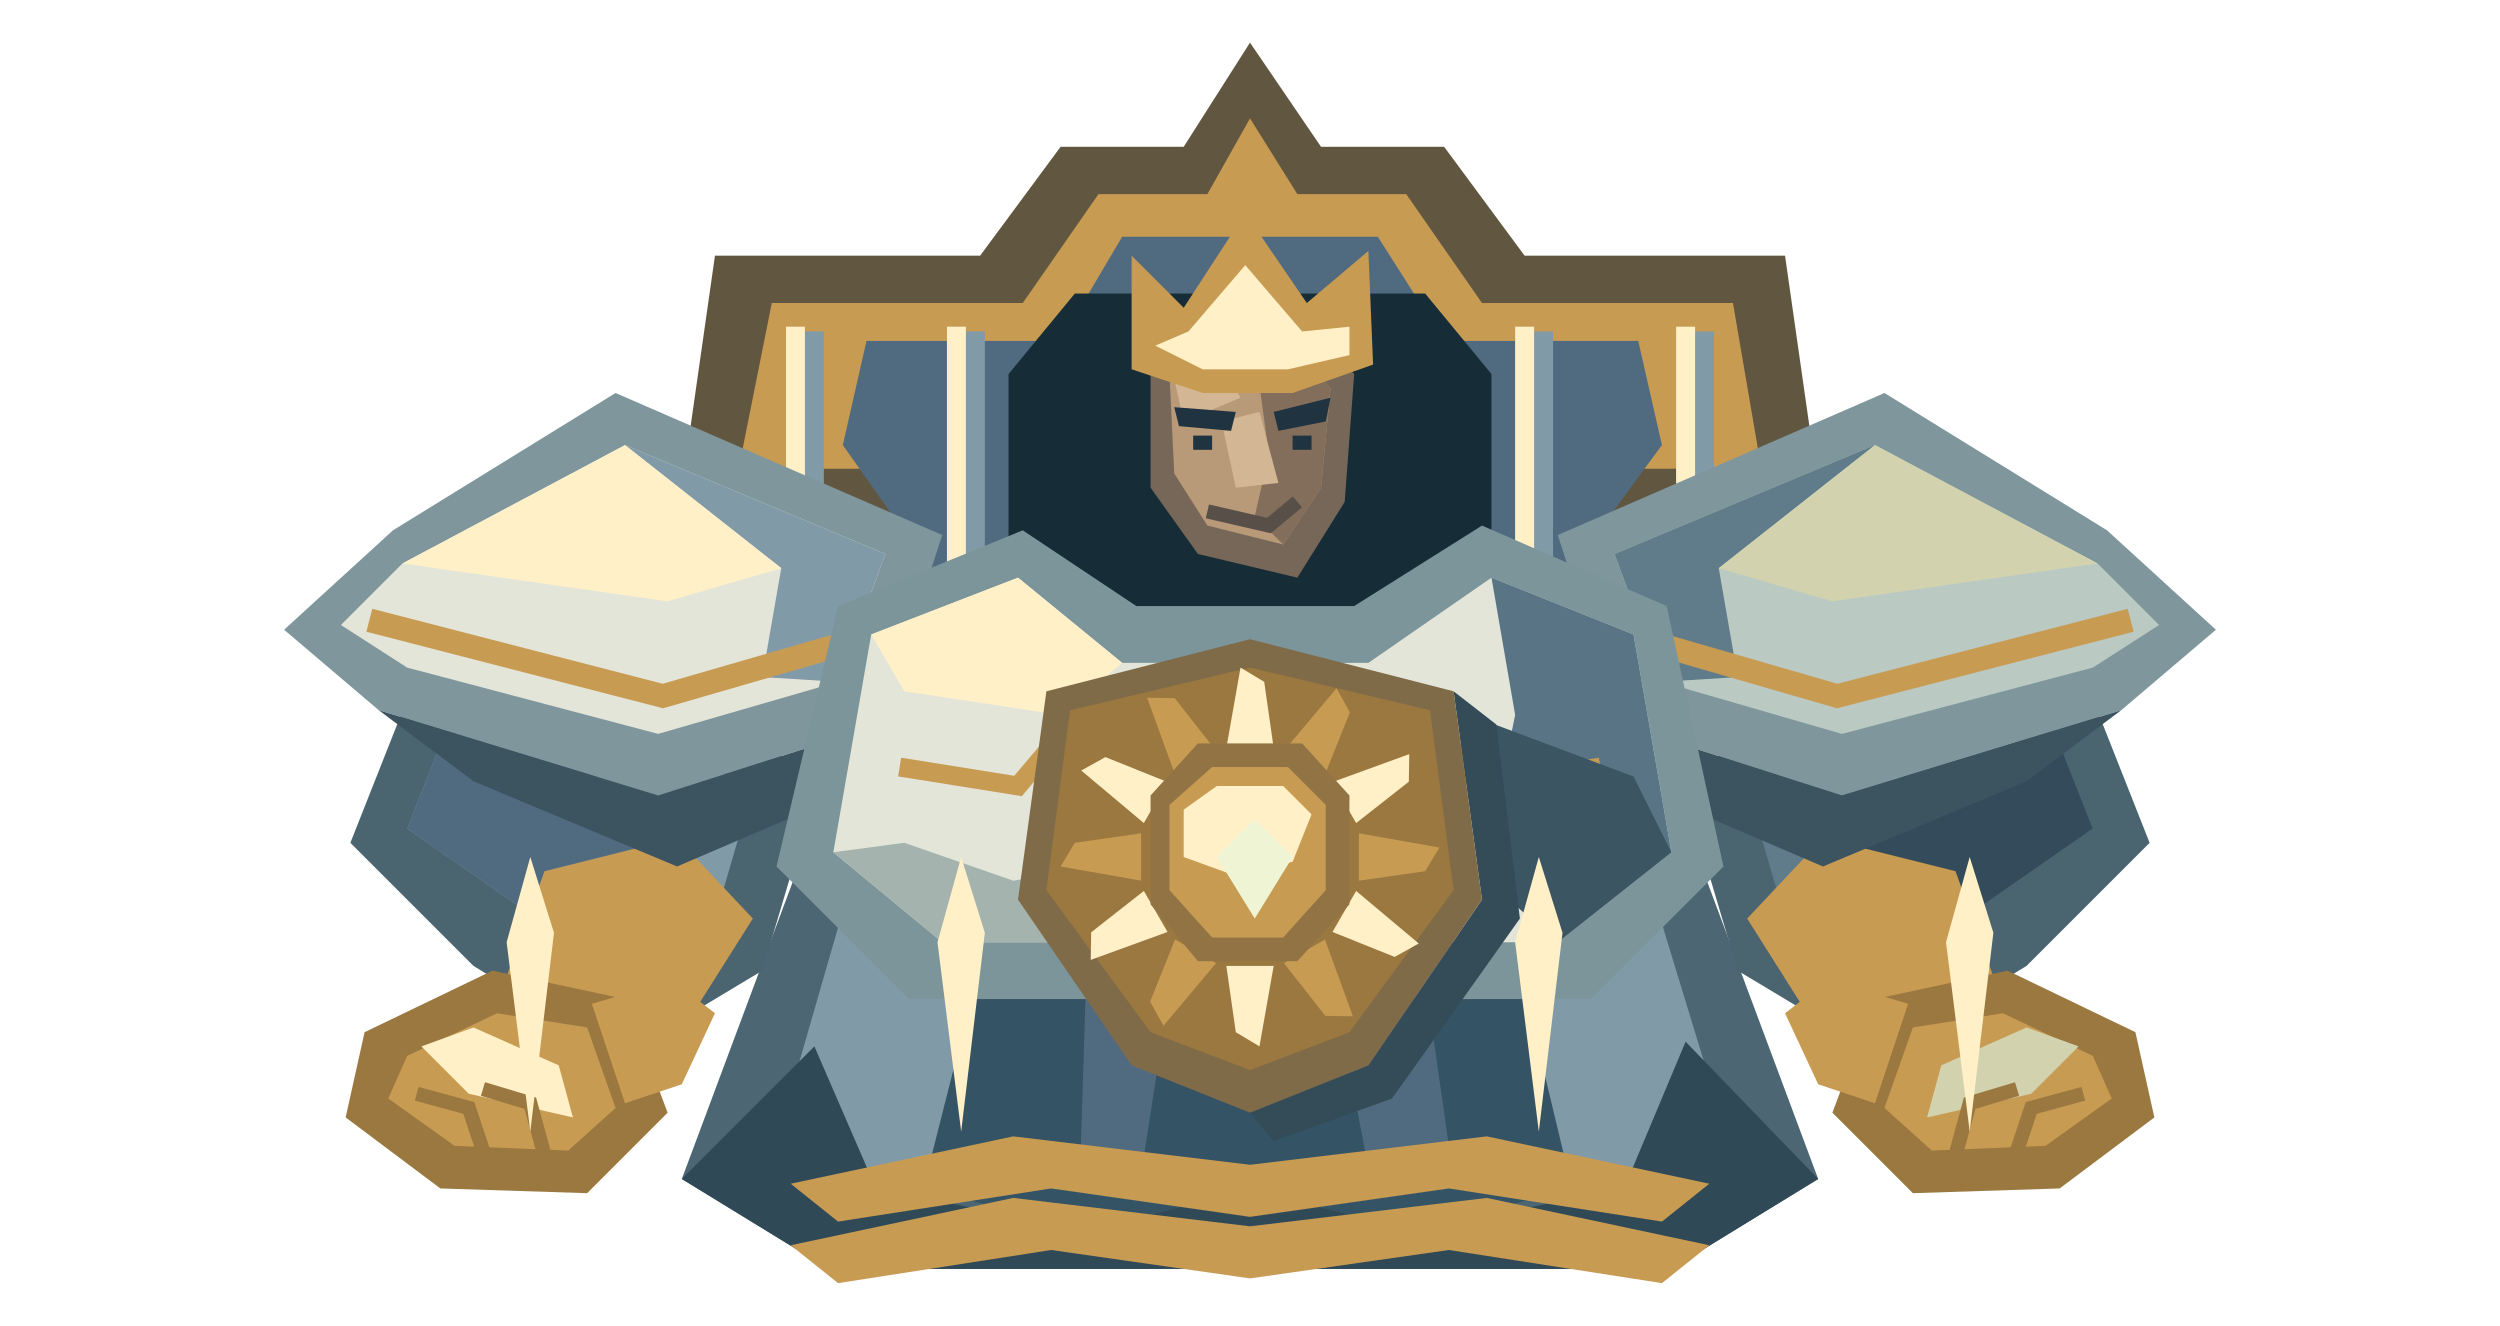
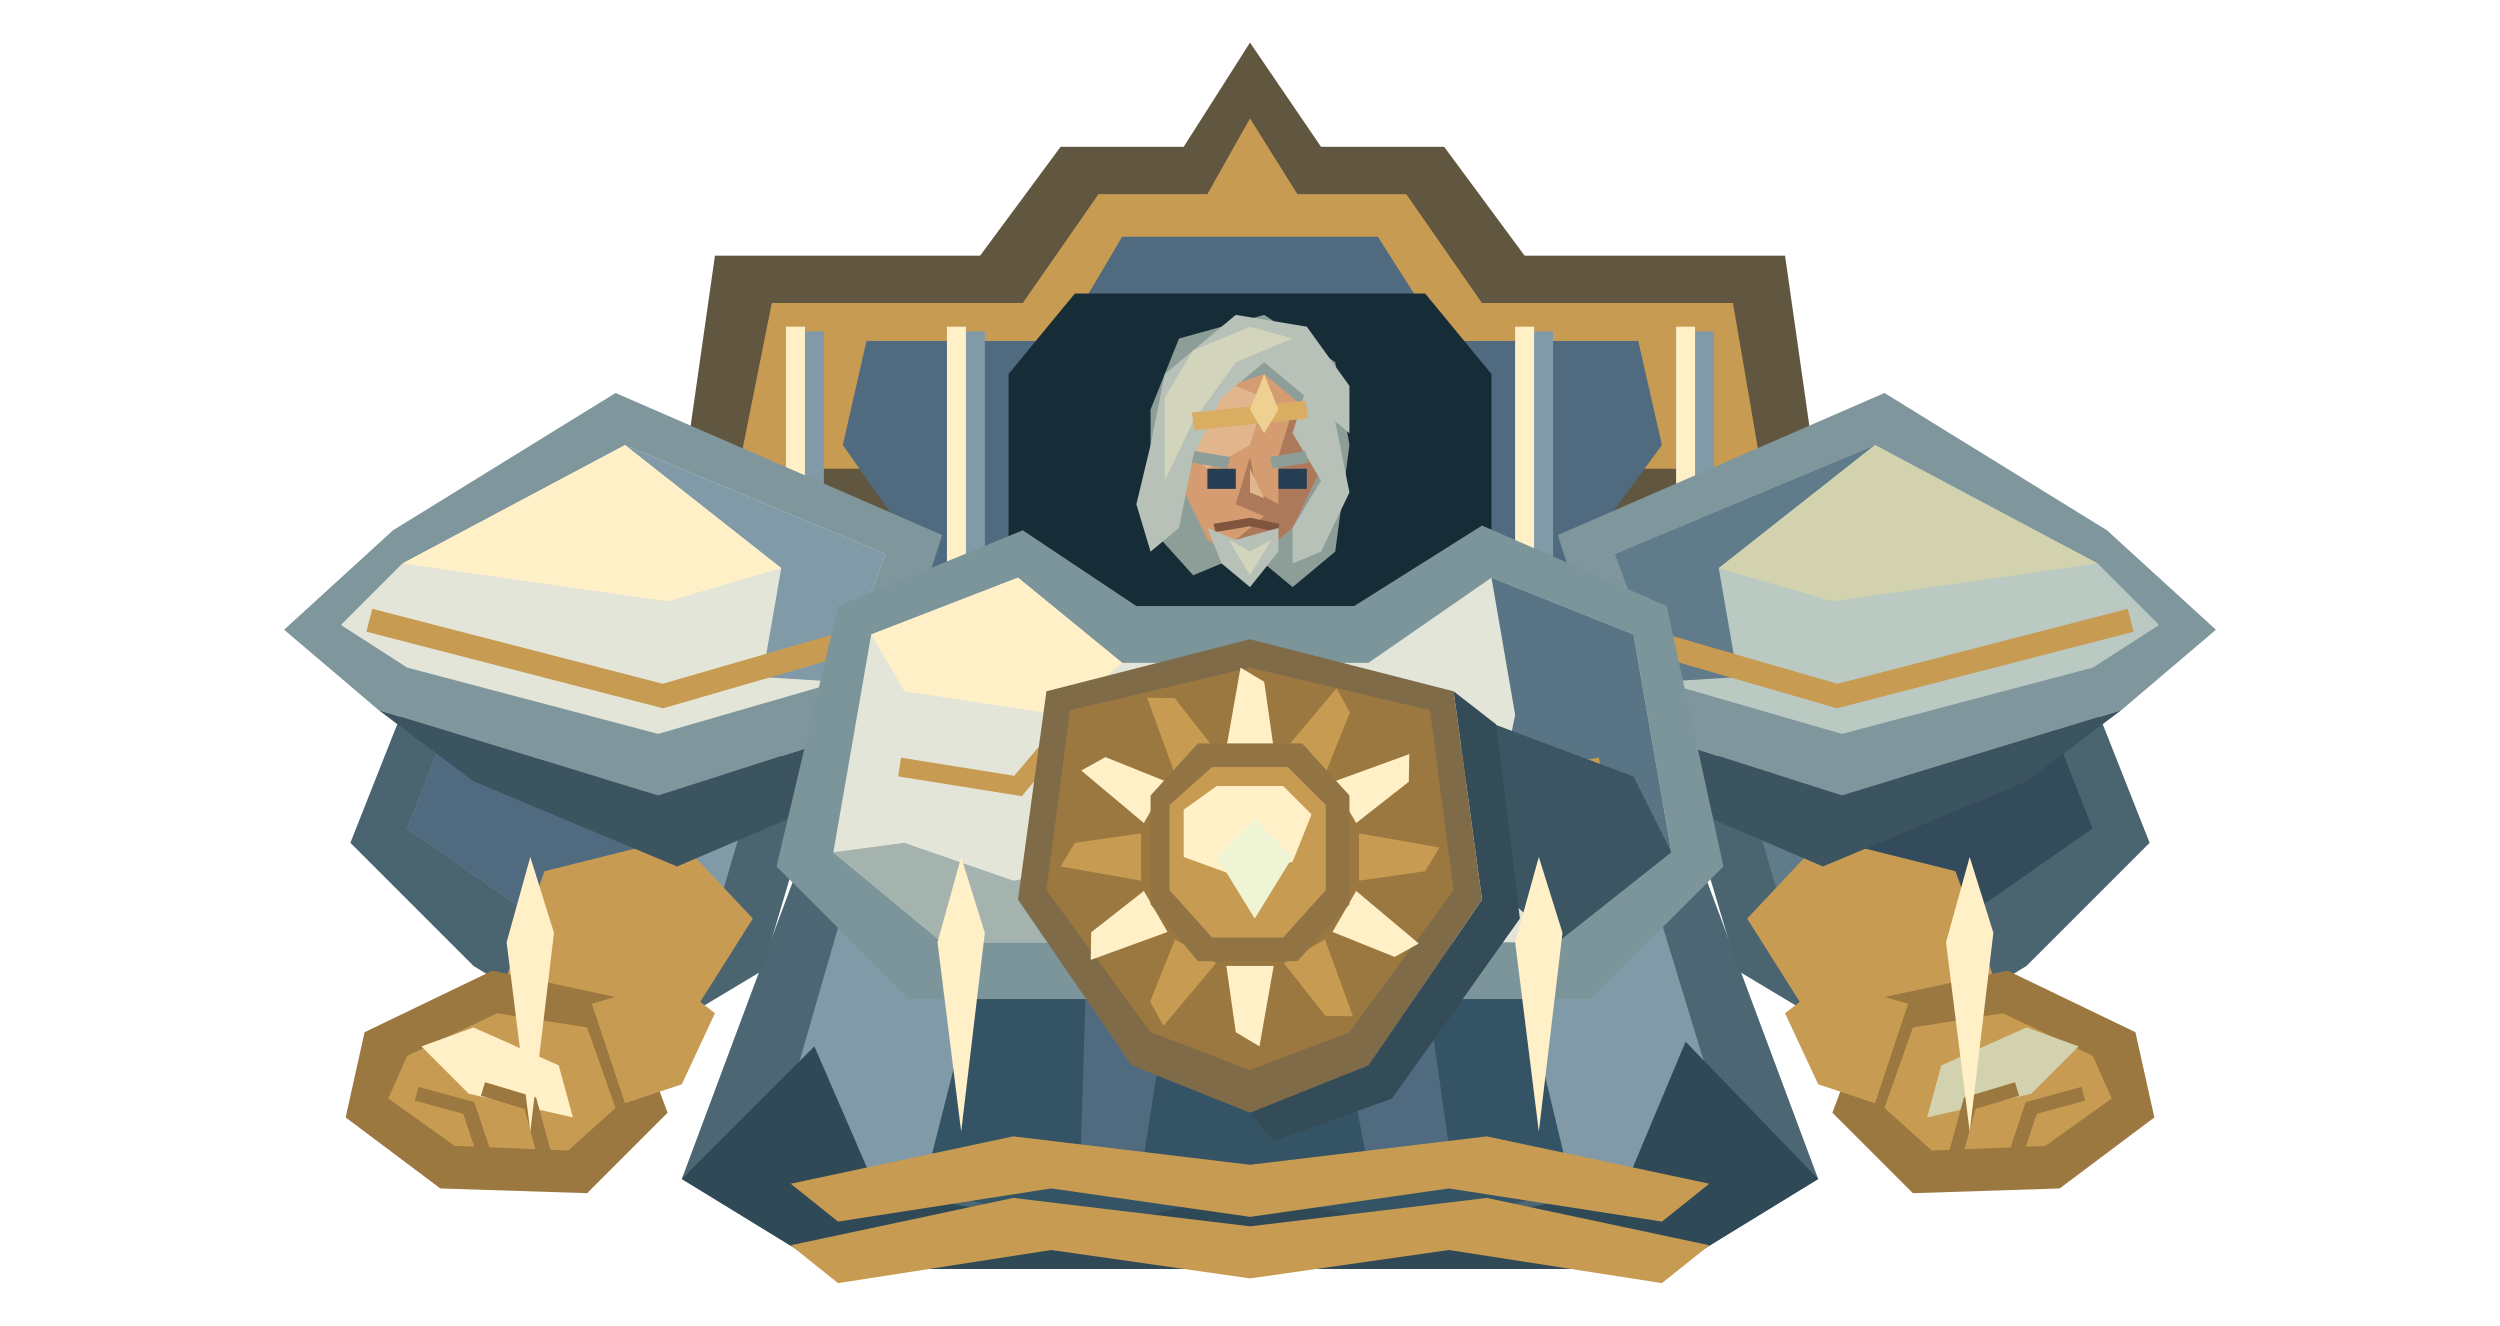
<svg xmlns="http://www.w3.org/2000/svg" width="528" height="280" viewBox="0 0 528 280">
  <polygon points="143,110 151,54 207,54 224,31 250,31 264,9 279,31 305,31 322,54 377,54 385,110 346,155 182,155" fill="#61563f" />
  <polygon points="156,99 163,64 216,64 232,41 255,41 264,25 274,41 297,41 313,64 366,64 372,99" fill="#c89b53" />
  <polygon points="178,94 183,72 224,72 237,50 291,50 305,72 346,72 351,94 326,128 202,128" fill="#506b80" />
  <polygon points="213,79 227,62 301,62 315,79 315,155 213,155" fill="#162d38" />
  <path d="M166 70h8v69h-8Z" fill="#819aa8" />
  <path d="M166 69h4v67h-4Z" fill="#fff0c7" />
  <path d="M200 70h8v69h-8Z" fill="#819aa8" />
  <path d="M200 69h4v67h-4Z" fill="#fff0c7" />
  <path d="M320 70h8v69h-8Z" fill="#819aa8" />
  <path d="M320 69h4v67h-4Z" fill="#fff0c7" />
  <path d="M354 70h8v69h-8Z" fill="#819aa8" />
  <path d="M354 69h4v67h-4Z" fill="#fff0c7" />
  <polygon points="172,174 356,174 384,249 353,268 175,268 144,249" fill="#4c6673" />
  <polygon points="181,182 347,182 365,241 343,251 185,251 164,241" fill="#819aa8" />
  <polygon points="213,180 315,180 332,251 298,260 264,251 230,260 195,251" fill="#345364" />
  <polygon points="230,187 250,190 241,248 228,251" fill="#506b80" />
  <polygon points="278,189 298,186 307,249 290,252" fill="#506b80" />
  <polygon points="144,249 172,221 185,251 230,260 264,251 298,260 343,251 356,220 384,249 353,268 175,268" fill="#304957" />
  <polygon points="91,135 137,126 172,168 161,205 131,223 100,204 74,178" fill="#4a6470" />
  <polygon points="99,142 131,136 158,170 151,194 129,207 109,191 86,175" fill="#819aa8" />
  <polygon points="99,142 113,145 137,180 129,207 109,191 86,175" fill="#506b80" />
  <polygon points="115,184 143,177 159,194 147,213 124,224 106,209" fill="#c89b53" />
  <polygon points="83,112 130,83 199,113 186,153 139,168 80,150 60,133" fill="#7e969c" />
  <polygon points="85,119 132,94 187,117 177,144 139,155 86,141 72,132" fill="#e4e5d9" />
  <polygon points="132,94 187,117 177,144 161,143 165,120" fill="#819aa8" />
  <polygon points="85,119 132,94 165,120 141,127" fill="#fff0c7" />
  <polyline points="78,131 140,147 178,136" fill="none" stroke="#c89b53" stroke-width="5" />
  <polygon points="80,150 139,168 186,153 178,168 143,183 100,165" fill="#3c5360" />
  <polygon points="104,205 132,211 141,235 124,252 93,251 73,236 77,218" fill="#9b783f" />
  <polygon points="105,214 124,217 130,234 120,243 96,242 82,232 86,223" fill="#c89b53" />
  <polygon points="89,221 100,217 118,225 121,236 99,231" fill="#fff0c7" />
  <polyline points="88,231 99,234 102,243" fill="none" stroke="#9b783f" stroke-width="3" />
  <polyline points="102,230 112,233 115,244" fill="none" stroke="#9b783f" stroke-width="3" />
  <polygon points="125,212 142,207 151,214 144,229 132,233" fill="#c89b53" />
  <polygon points="437,135 391,126 356,168 367,205 397,223 428,204 454,178" fill="#4a6470" />
  <polygon points="429,142 397,136 370,170 377,194 399,207 419,191 442,175" fill="#607b89" />
  <polygon points="429,142 415,145 391,180 399,207 419,191 442,175" fill="#344b5b" />
  <polygon points="413,184 385,177 369,194 381,213 404,224 422,209" fill="#c89b53" />
  <polygon points="445,112 398,83 329,113 342,153 389,168 448,150 468,133" fill="#7e969c" />
  <polygon points="443,119 396,94 341,117 351,144 389,155 442,141 456,132" fill="#bbc9c3" />
  <polygon points="396,94 341,117 351,144 367,143 363,120" fill="#607b89" />
  <polygon points="443,119 396,94 363,120 387,127" fill="#d2d3ae" />
  <polyline points="450,131 388,147 350,136" fill="none" stroke="#c89b53" stroke-width="5" />
  <polygon points="448,150 389,168 342,153 350,168 385,183 428,165" fill="#3c5360" />
  <polygon points="424,205 396,211 387,235 404,252 435,251 455,236 451,218" fill="#9b783f" />
  <polygon points="423,214 404,217 398,234 408,243 432,242 446,232 442,223" fill="#c89b53" />
  <polygon points="439,221 428,217 410,225 407,236 429,231" fill="#d2d3ae" />
  <polyline points="440,231 429,234 426,243" fill="none" stroke="#9b783f" stroke-width="3" />
  <polyline points="426,230 416,233 413,244" fill="none" stroke="#9b783f" stroke-width="3" />
  <polygon points="403,212 386,207 377,214 384,229 396,233" fill="#c89b53" />
  <polygon points="177,128 216,112 240,128 286,128 313,111 352,128 364,183 336,211 192,211 164,183" fill="#7b959b" />
  <polygon points="184,134 215,122 237,140 289,140 315,122 345,134 353,180 329,199 199,199 176,180" fill="#e4e5d9" />
  <polygon points="315,122 345,134 353,180 329,199 313,185 320,151" fill="#597585" />
  <polygon points="184,134 215,122 237,140 224,151 191,146" fill="#fff0c7" />
  <polyline points="190,162 215,166 226,153" fill="none" stroke="#c89b53" stroke-width="4" />
  <polyline points="338,162 313,166 302,153" fill="none" stroke="#c89b53" stroke-width="4" />
-   <g transform="translate(0 0)">
-     <polygon points="243,77 251,68 276,68 286,79 284,106 274,122 253,117 243,103" fill="#766759" />
-     <polygon points="247,79 255,73 273,73 281,82 279,103 271,115 255,111 248,100" fill="#b99a78" />
-     <polygon points="265,74 274,74 281,82 279,103 271,115 265,109 268,96" fill="#836d5b" />
-     <polygon points="248,80 257,75 262,84 250,89" fill="#d3b795" />
-     <polygon points="258,89 266,87 270,102 261,103" fill="#d3b795" />
-     <polyline points="255,108 268,111 274,106" fill="none" stroke="#584f48" stroke-width="3" />
-     <polygon points="248,86 261,87 260,91 249,90" fill="#203340" />
-     <polygon points="269,87 281,84 280,89 270,91" fill="#203340" />
-     <path d="M252 92h4v3h-4Z" fill="#203340" />
-     <path d="M273 92h4v3h-4Z" fill="#203340" />
-     <polygon points="239,78 239,54 250,65 263,45 276,64 289,53 290,77 273,83 254,83" fill="#c89b53" />
-     <polygon points="244,73 251,70 263,56 275,70 285,69 285,75 272,78 254,78" fill="#fff0c7" />
+   <g id="emperor-likeness" transform="translate(204 54) scale(3 2.5)">
+     <polygon points="13,13 15,7 21,5 26,9 27,16 26,25 23,28 20,25 16,27 13,23" fill="#8d9d98" />
+     <polygon points="16,12 21,10 24,13 25,18 23,23 20,26 17,24 15,19" fill="#d49c70" />
+     <polygon points="16,13 19,11 21,12 20,16 17,18 16,17" fill="#e1b68c" />
+     <polygon points="23,13 25,18 23,23 20,26 19,24 22,21 22,17" fill="#ad795b" />
+     <polygon points="13,16 14,10 19,5 24,6 27,11 27,15 24,12 21,9 18,12 16,17 15,23 13,25 12,21" fill="#b7c1b8" />
+     <polygon points="14,12 16,8 20,6 23,7 19,9 16,14 14,19" fill="#d2d4bc" />
+     <polygon points="24,11 26,14 27,20 25,25 23,26 23,23 25,19 23,15" fill="#b7c1b8" />
+     <polyline points="16,14 24,13" fill="none" stroke="#d9ae62" stroke-width="1.5" />
+     <polygon points="20,13 21,10 22,13 21,15" fill="#eed090" />
+     <polyline points="16,17 18.5,17.5" fill="none" stroke="#8d9d98" stroke-width="1" />
+     <polyline points="21.5,17.5 24,17" fill="none" stroke="#8d9d98" stroke-width="1" />
+     <rect x="17" y="18" width="2" height="1.7" fill="#263e53" />
+     <rect x="22" y="18" width="2" height="1.7" fill="#263e53" />
+     <polygon points="20,17 19,21 21,22 22,21 20.5,20" fill="#ad795b" />
+     <polygon points="20,18 20,20 21,20.5" fill="#e1b68c" />
+     <polyline points="17.5,23 20,22.5 22,23" fill="none" stroke="#80553d" stroke-width="0.7" />
+     <polygon points="17,23 19,24 22,23 22,25 20,28 18,26" fill="#b7c1b8" />
+     <polygon points="18.5,24 20,25 21.5,24 20,27" fill="#d2d4bc" />
  </g>
  <polygon points="191,178 214,186 232,183 235,199 199,199 176,180" fill="#a4b3ad" />
  <polygon points="313,152 345,164 353,180 329,199 313,185" fill="#3b5563" />
  <polygon points="289,225 313,190 307,146 316,153 321,194 294,232 269,241 264,235" fill="#344b58" />
  <g id="imperial-sun-insignia">
    <polygon points="221,146 264,135 307,146 313,190 289,225 264,235 239,225 215,190" fill="#806b48" />
    <polygon points="226,150 264,141 302,150 307,188 285,218 264,226 243,218 221,188" fill="#9b783f" />
    <polygon points="269,158 267,144 262,141 259,158" fill="#fff0c7" />
    <polygon points="279.83,163.581 285.098,150.457 282.268,145.359 271.17,158.581" fill="#c89b53" />
    <polygon points="286.419,173.83 297.543,165.098 297.641,159.268 281.419,165.17" fill="#fff0c7" />
    <polygon points="287,186 301,184 304,179 287,176" fill="#c89b53" />
    <polygon points="281.419,196.83 294.543,202.098 299.641,199.268 286.419,188.17" fill="#fff0c7" />
    <polygon points="271.17,203.419 279.902,214.543 285.732,214.641 279.83,198.419" fill="#c89b53" />
    <polygon points="259,204 261,218 266,221 269,204" fill="#fff0c7" />
    <polygon points="248.17,198.419 242.902,211.543 245.732,216.641 256.83,203.419" fill="#c89b53" />
    <polygon points="241.581,188.17 230.457,196.902 230.359,202.732 246.581,196.83" fill="#fff0c7" />
    <polygon points="241,176 227,178 224,183 241,186" fill="#c89b53" />
    <polygon points="246.581,165.17 233.457,159.902 228.359,162.732 241.581,173.83" fill="#fff0c7" />
    <polygon points="256.83,158.581 248.098,147.457 242.268,147.359 248.17,163.581" fill="#c89b53" />
    <polygon points="243,168 253,157 275,157 285,168 285,191 274,203 253,203 243,191" fill="#927444" />
    <polygon points="247,170 256,162 272,162 280,170 280,188 271,198 256,198 247,188" fill="#c89b53" />
    <polygon points="250,171 257,166 271,166 277,172 273,182 261,185 250,181" fill="#fff0c7" />
    <polygon points="257,181 265,173 273,181 265,194" fill="#eff4d5" />
  </g>
  <polygon points="167,250 214,240 264,246 314,240 361,250 351,258 306,251 264,257 222,251 177,258" fill="#c89b53" />
  <polygon points="167,263 214,253 264,259 314,253 361,263 351,271 306,264 264,270 222,264 177,271" fill="#c89b53" />
  <polygon points="112,181 117,197 112,239 107,199" fill="#fff0c7" />
  <polygon points="203,181 208,197 203,239 198,199" fill="#fff0c7" />
  <polygon points="325,181 330,197 325,239 320,199" fill="#fff0c7" />
  <polygon points="416,181 421,197 416,239 411,199" fill="#fff0c7" />
</svg>
